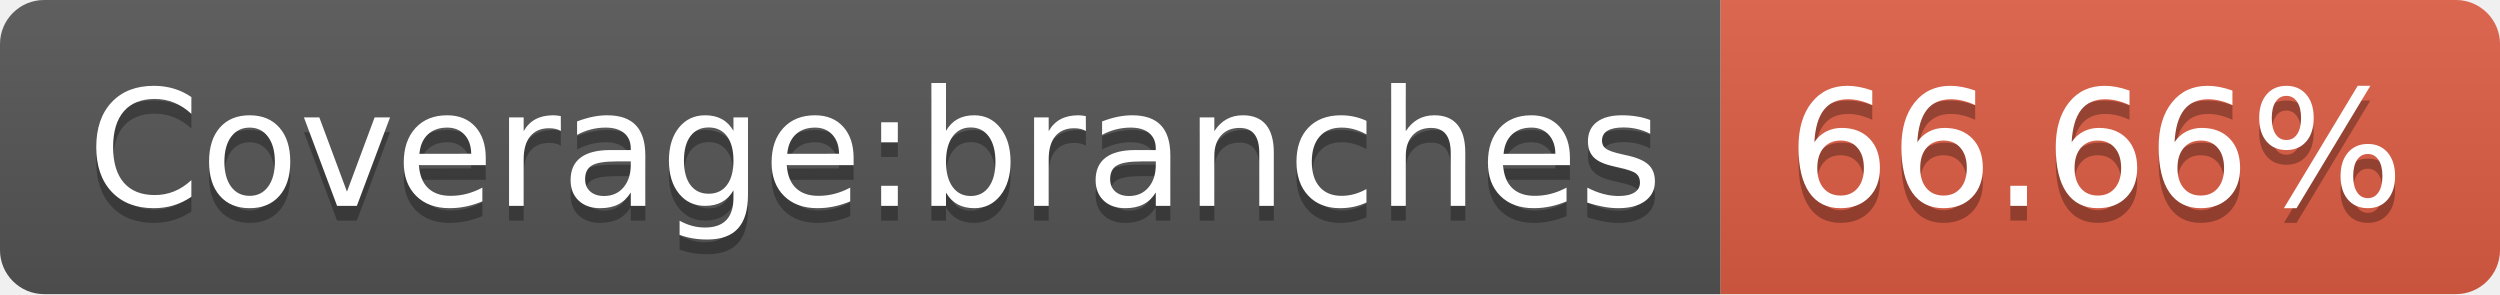
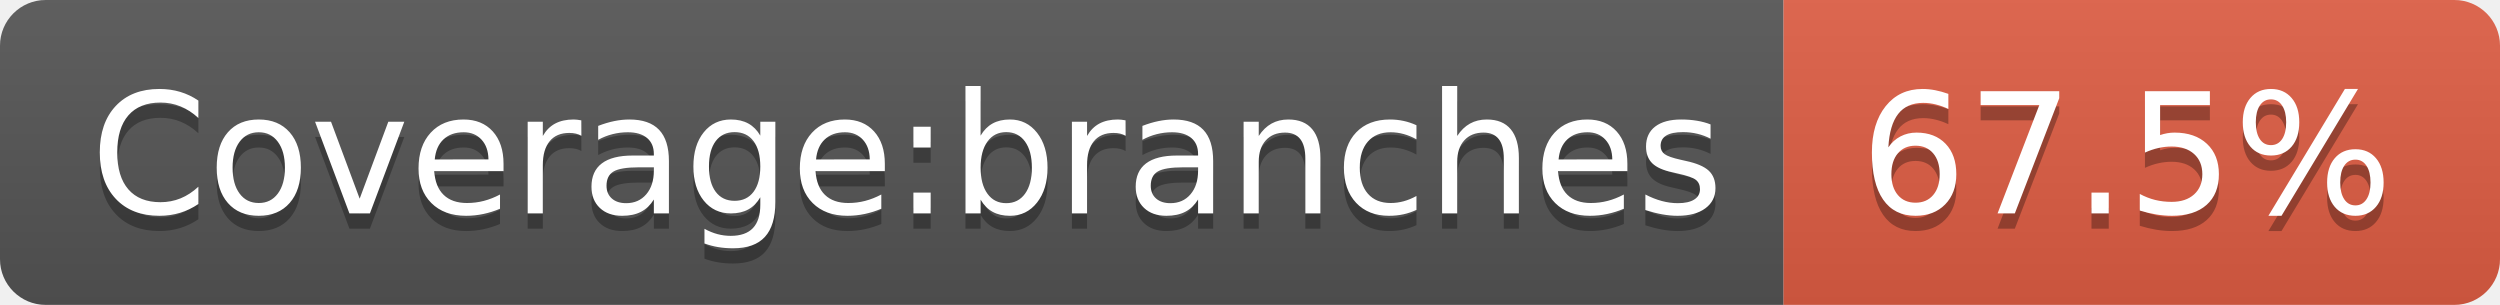
- <svg xmlns="http://www.w3.org/2000/svg" width="170" height="20" role="img" aria-label="Coverage:branches: 66.66%">
+ <svg xmlns="http://www.w3.org/2000/svg" width="164" height="20" role="img" aria-label="Coverage:branches: 67.5%">
  <linearGradient id="s" x2="0" y2="100%">
    <stop offset="0" stop-color="#bbb" stop-opacity=".1" />
    <stop offset="1" stop-opacity=".1" />
  </linearGradient>
  <clipPath id="r">
-     <rect width="170" height="20" rx="3" fill="#fff" />
+     <rect width="164" height="20" rx="3" fill="#fff" />
  </clipPath>
  <g clip-path="url(#r)">
    <rect width="117" height="20" fill="#555" />
-     <rect x="117" width="53" height="20" fill="#e05d44" />
-     <rect width="170" height="20" fill="url(#s)" />
+     <rect x="117" width="47" height="20" fill="#e05d44" />
+     <rect width="164" height="20" fill="url(#s)" />
  </g>
  <g fill="#fff" text-anchor="middle" font-family="Verdana,Geneva,DejaVu Sans,sans-serif" text-rendering="geometricPrecision" font-size="110">
    <text aria-hidden="true" x="595" y="150" fill="#010101" fill-opacity=".3" transform="scale(.1)" textLength="1070">Coverage:branches</text>
    <text x="595" y="140" transform="scale(.1)" fill="#fff" textLength="1070">Coverage:branches</text>
-     <text aria-hidden="true" x="1425" y="150" fill="#010101" fill-opacity=".3" transform="scale(.1)" textLength="430">66.66%</text>
-     <text x="1425" y="140" transform="scale(.1)" fill="#fff" textLength="430">66.66%</text>
+     <text aria-hidden="true" x="1395" y="150" fill="#010101" fill-opacity=".3" transform="scale(.1)" textLength="370">67.5%</text>
+     <text x="1395" y="140" transform="scale(.1)" fill="#fff" textLength="370">67.5%</text>
  </g>
</svg>
